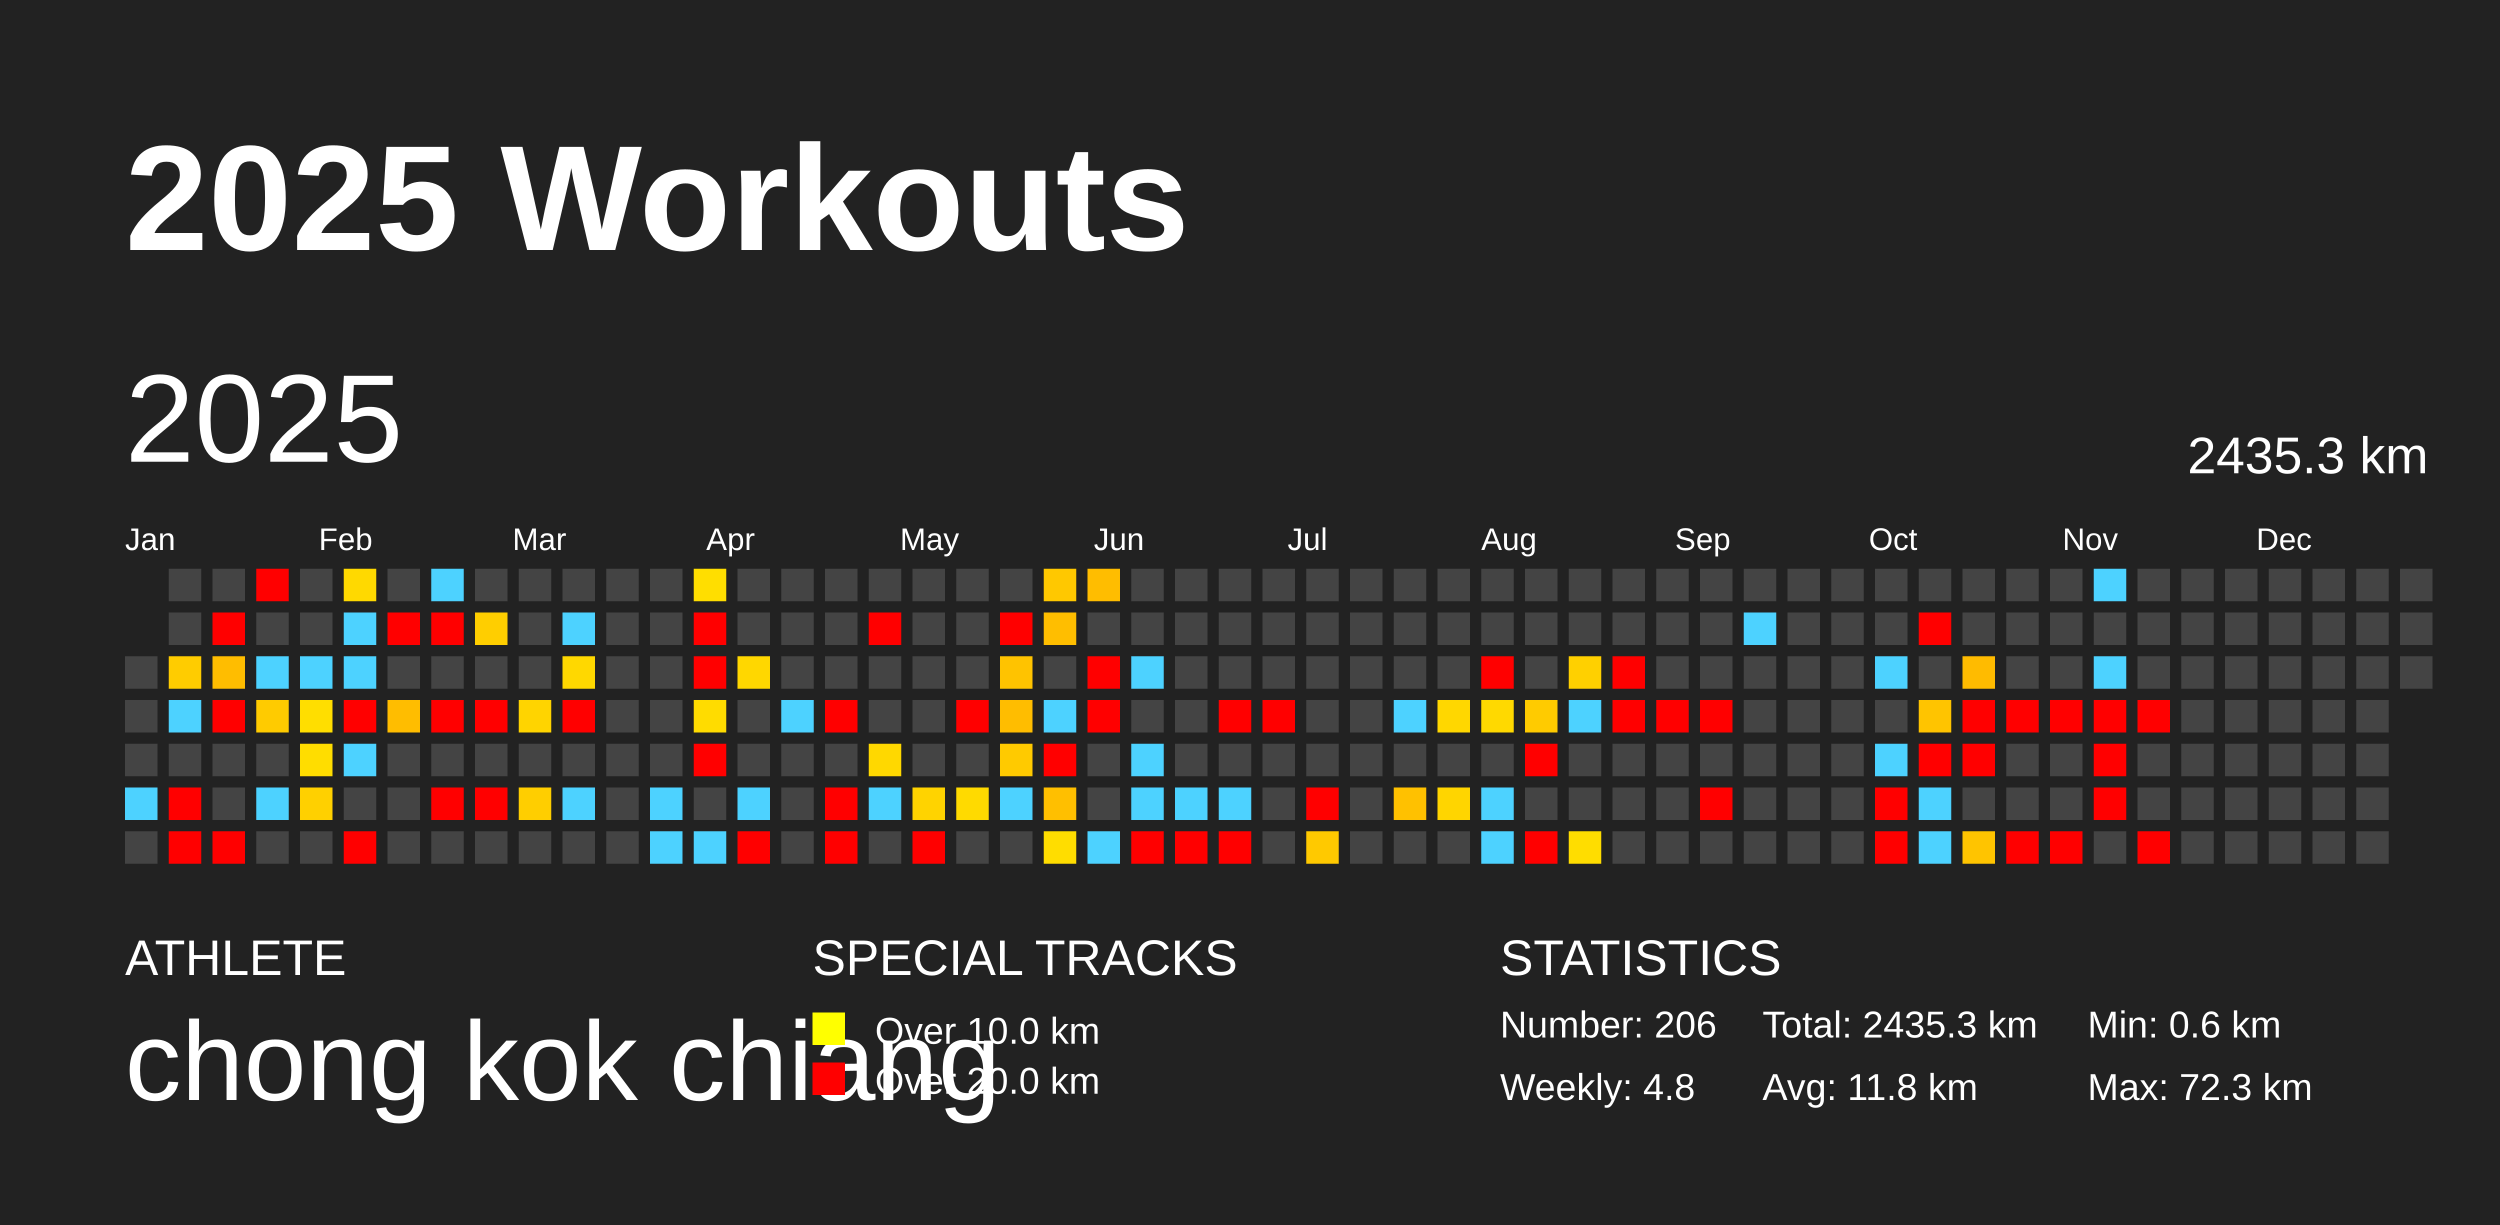
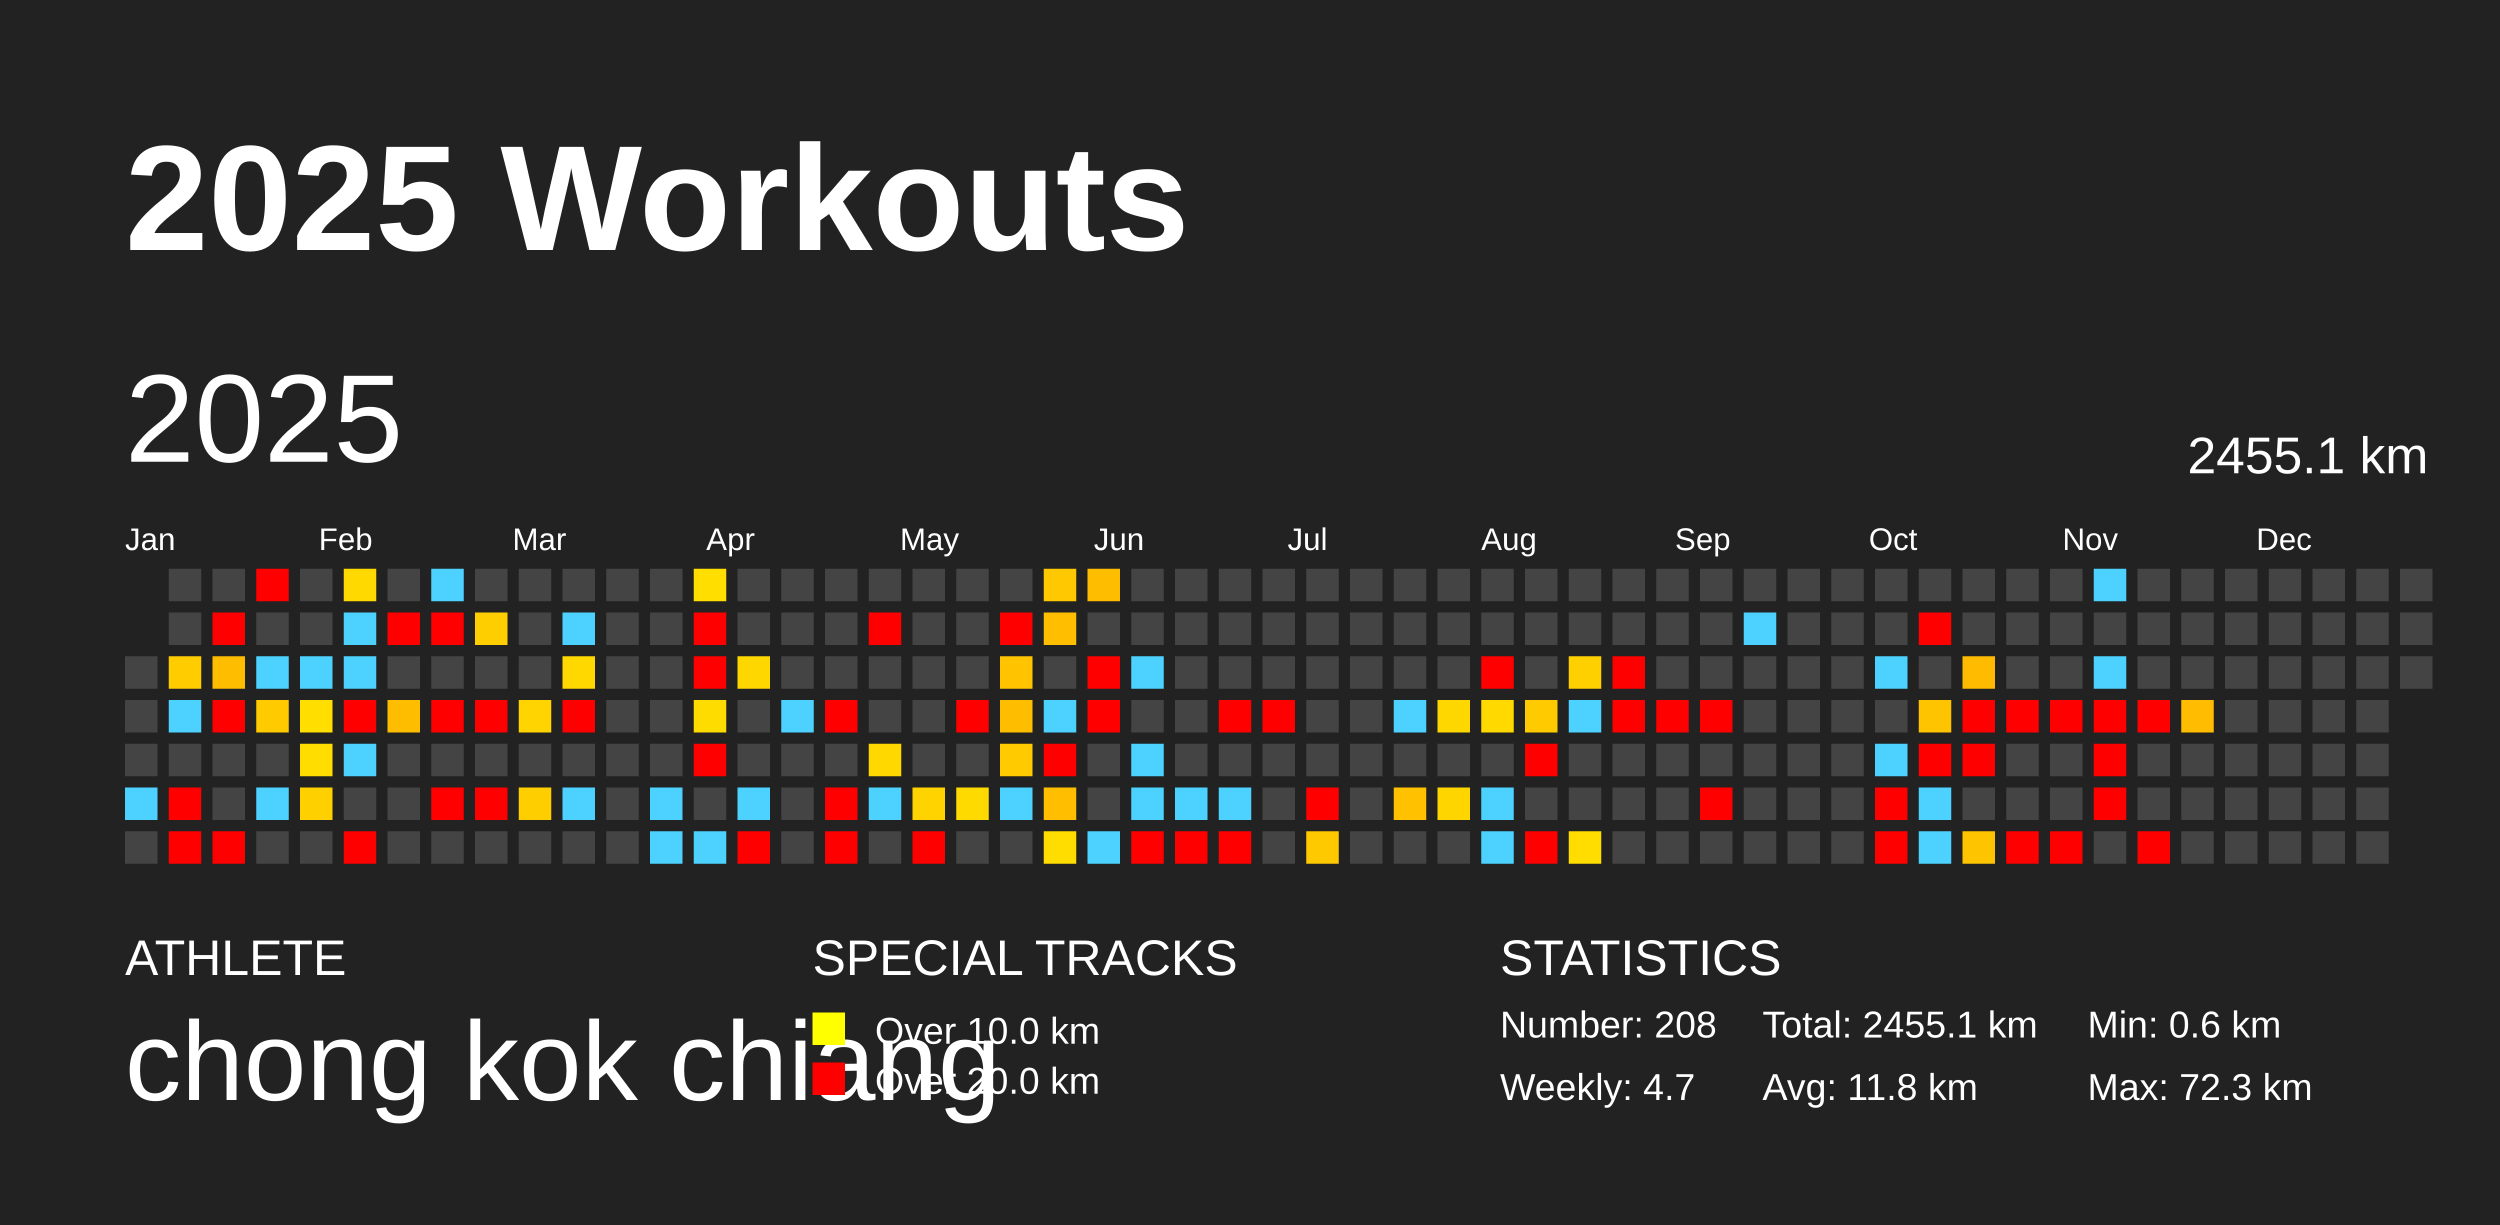
<svg xmlns="http://www.w3.org/2000/svg" baseProfile="full" height="98mm" version="1.1" viewBox="0,0,200,98" width="200mm">
  <defs />
  <rect fill="#222222" height="98" width="200" x="0" y="0" />
  <text fill="#FFFFFF" style="font-size:12px; font-family:Arial; font-weight:bold;" x="10" y="20">2025 Workouts</text>
  <text fill="#FFFFFF" style="font-size:4px; font-family:Arial" x="10" y="78">ATHLETE</text>
  <text fill="#FFFFFF" style="font-size:9px; font-family:Arial" x="10" y="88">chong kok chiang</text>
  <text fill="#FFFFFF" style="font-size:4px; font-family:Arial" x="65" y="78">SPECIAL TRACKS</text>
  <rect fill="yellow" height="2.6" width="2.6" x="65" y="81" />
  <text fill="#FFFFFF" style="font-size:3px; font-family:Arial" x="70" y="83.5">Over 10.0 km</text>
  <rect fill="red" height="2.6" width="2.6" x="65" y="85" />
  <text fill="#FFFFFF" style="font-size:3px; font-family:Arial" x="70" y="87.5">Over 20.0 km</text>
  <text fill="#FFFFFF" style="font-size:4px; font-family:Arial" x="120" y="78">STATISTICS</text>
-   <text fill="#FFFFFF" style="font-size:3px; font-family:Arial" x="120" y="83">Number: 206</text>
-   <text fill="#FFFFFF" style="font-size:3px; font-family:Arial" x="120" y="88">Weekly: 4.8</text>
-   <text fill="#FFFFFF" style="font-size:3px; font-family:Arial" x="141" y="83">Total: 2435.3 km</text>
+   <text fill="#FFFFFF" style="font-size:3px; font-family:Arial" x="120" y="83">Number: 208</text>
+   <text fill="#FFFFFF" style="font-size:3px; font-family:Arial" x="120" y="88">Weekly: 4.7</text>
+   <text fill="#FFFFFF" style="font-size:3px; font-family:Arial" x="141" y="83">Total: 2455.1 km</text>
  <text fill="#FFFFFF" style="font-size:3px; font-family:Arial" x="141" y="88">Avg: 11.8 km</text>
  <text fill="#FFFFFF" style="font-size:3px; font-family:Arial" x="167" y="83">Min: 0.6 km</text>
  <text fill="#FFFFFF" style="font-size:3px; font-family:Arial" x="167" y="88">Max: 72.3 km</text>
  <text dominant-baseline="hanging" fill="#FFFFFF" style="font-size:10.0px; font-family:Arial;" x="10" y="30">2025</text>
-   <text dominant-baseline="hanging" fill="#FFFFFF" style="font-size:4.125px; font-family:Arial;" x="175" y="35">2435.3 km</text>
+   <text dominant-baseline="hanging" fill="#FFFFFF" style="font-size:4.125px; font-family:Arial;" x="175" y="35">2455.1 km</text>
  <text fill="#FFFFFF" style="font-size:2.5px; font-family:Arial" x="10.0" y="44">Jan</text>
  <text fill="#FFFFFF" style="font-size:2.5px; font-family:Arial" x="25.5" y="44">Feb</text>
  <text fill="#FFFFFF" style="font-size:2.5px; font-family:Arial" x="41.0" y="44">Mar</text>
  <text fill="#FFFFFF" style="font-size:2.5px; font-family:Arial" x="56.5" y="44">Apr</text>
  <text fill="#FFFFFF" style="font-size:2.5px; font-family:Arial" x="72.0" y="44">May</text>
  <text fill="#FFFFFF" style="font-size:2.5px; font-family:Arial" x="87.5" y="44">Jun</text>
  <text fill="#FFFFFF" style="font-size:2.5px; font-family:Arial" x="103.0" y="44">Jul</text>
  <text fill="#FFFFFF" style="font-size:2.5px; font-family:Arial" x="118.5" y="44">Aug</text>
  <text fill="#FFFFFF" style="font-size:2.5px; font-family:Arial" x="134.0" y="44">Sep</text>
  <text fill="#FFFFFF" style="font-size:2.5px; font-family:Arial" x="149.5" y="44">Oct</text>
  <text fill="#FFFFFF" style="font-size:2.5px; font-family:Arial" x="165.0" y="44">Nov</text>
  <text fill="#FFFFFF" style="font-size:2.5px; font-family:Arial" x="180.5" y="44">Dec</text>
  <rect fill="#444444" height="2.6" width="2.6" x="10.0" y="52.5" />
  <rect fill="#444444" height="2.6" width="2.6" x="10.0" y="56.0" />
  <rect fill="#444444" height="2.6" width="2.6" x="10.0" y="59.5" />
  <rect fill="#4dd2ff" height="2.6" width="2.6" x="10.0" y="63.0" />
  <rect fill="#444444" height="2.6" width="2.6" x="10.0" y="66.5" />
  <rect fill="#444444" height="2.6" width="2.6" x="13.5" y="45.5" />
  <rect fill="#444444" height="2.6" width="2.6" x="13.5" y="49.0" />
  <rect fill="#ffcc00" height="2.6" width="2.6" x="13.5" y="52.5" />
  <rect fill="#4dd2ff" height="2.6" width="2.6" x="13.5" y="56.0" />
  <rect fill="#444444" height="2.6" width="2.6" x="13.5" y="59.5" />
  <rect fill="red" height="2.6" width="2.6" x="13.5" y="63.0" />
  <rect fill="red" height="2.6" width="2.6" x="13.5" y="66.5" />
  <rect fill="#444444" height="2.6" width="2.6" x="17.0" y="45.5" />
  <rect fill="red" height="2.6" width="2.6" x="17.0" y="49.0" />
  <rect fill="#ffbd00" height="2.6" width="2.6" x="17.0" y="52.5" />
  <rect fill="red" height="2.6" width="2.6" x="17.0" y="56.0" />
  <rect fill="#444444" height="2.6" width="2.6" x="17.0" y="59.5" />
  <rect fill="#444444" height="2.6" width="2.6" x="17.0" y="63.0" />
  <rect fill="red" height="2.6" width="2.6" x="17.0" y="66.5" />
  <rect fill="red" height="2.6" width="2.6" x="20.5" y="45.5" />
  <rect fill="#444444" height="2.6" width="2.6" x="20.5" y="49.0" />
  <rect fill="#4dd2ff" height="2.6" width="2.6" x="20.5" y="52.5" />
  <rect fill="#ffcb00" height="2.6" width="2.6" x="20.5" y="56.0" />
  <rect fill="#444444" height="2.6" width="2.6" x="20.5" y="59.5" />
  <rect fill="#4dd2ff" height="2.6" width="2.6" x="20.5" y="63.0" />
  <rect fill="#444444" height="2.6" width="2.6" x="20.5" y="66.5" />
  <rect fill="#444444" height="2.6" width="2.6" x="24.0" y="45.5" />
  <rect fill="#444444" height="2.6" width="2.6" x="24.0" y="49.0" />
  <rect fill="#4dd2ff" height="2.6" width="2.6" x="24.0" y="52.5" />
  <rect fill="#ffde00" height="2.6" width="2.6" x="24.0" y="56.0" />
  <rect fill="#ffdd00" height="2.6" width="2.6" x="24.0" y="59.5" />
  <rect fill="#ffd000" height="2.6" width="2.6" x="24.0" y="63.0" />
  <rect fill="#444444" height="2.6" width="2.6" x="24.0" y="66.5" />
  <rect fill="#ffd900" height="2.6" width="2.6" x="27.5" y="45.5" />
  <rect fill="#4dd2ff" height="2.6" width="2.6" x="27.5" y="49.0" />
  <rect fill="#4dd2ff" height="2.6" width="2.6" x="27.5" y="52.5" />
  <rect fill="red" height="2.6" width="2.6" x="27.5" y="56.0" />
  <rect fill="#4dd2ff" height="2.6" width="2.6" x="27.5" y="59.5" />
  <rect fill="#444444" height="2.6" width="2.6" x="27.5" y="63.0" />
  <rect fill="red" height="2.6" width="2.6" x="27.5" y="66.5" />
  <rect fill="#444444" height="2.6" width="2.6" x="31.0" y="45.5" />
  <rect fill="red" height="2.6" width="2.6" x="31.0" y="49.0" />
  <rect fill="#444444" height="2.6" width="2.6" x="31.0" y="52.5" />
  <rect fill="#ffbd00" height="2.6" width="2.6" x="31.0" y="56.0" />
  <rect fill="#444444" height="2.6" width="2.6" x="31.0" y="59.5" />
  <rect fill="#444444" height="2.6" width="2.6" x="31.0" y="63.0" />
  <rect fill="#444444" height="2.6" width="2.6" x="31.0" y="66.5" />
  <rect fill="#4dd2ff" height="2.6" width="2.6" x="34.5" y="45.5" />
  <rect fill="red" height="2.6" width="2.6" x="34.5" y="49.0" />
  <rect fill="#444444" height="2.6" width="2.6" x="34.5" y="52.5" />
  <rect fill="red" height="2.6" width="2.6" x="34.5" y="56.0" />
  <rect fill="#444444" height="2.6" width="2.6" x="34.5" y="59.5" />
  <rect fill="red" height="2.6" width="2.6" x="34.5" y="63.0" />
  <rect fill="#444444" height="2.6" width="2.6" x="34.5" y="66.5" />
  <rect fill="#444444" height="2.6" width="2.6" x="38.0" y="45.5" />
  <rect fill="#ffce00" height="2.6" width="2.6" x="38.0" y="49.0" />
  <rect fill="#444444" height="2.6" width="2.6" x="38.0" y="52.5" />
  <rect fill="red" height="2.6" width="2.6" x="38.0" y="56.0" />
  <rect fill="#444444" height="2.6" width="2.6" x="38.0" y="59.5" />
  <rect fill="red" height="2.6" width="2.6" x="38.0" y="63.0" />
  <rect fill="#444444" height="2.6" width="2.6" x="38.0" y="66.5" />
  <rect fill="#444444" height="2.6" width="2.6" x="41.5" y="45.5" />
  <rect fill="#444444" height="2.6" width="2.6" x="41.5" y="49.0" />
  <rect fill="#444444" height="2.6" width="2.6" x="41.5" y="52.5" />
  <rect fill="#ffd400" height="2.6" width="2.6" x="41.5" y="56.0" />
  <rect fill="#444444" height="2.6" width="2.6" x="41.5" y="59.5" />
  <rect fill="#ffce00" height="2.6" width="2.6" x="41.5" y="63.0" />
  <rect fill="#444444" height="2.6" width="2.6" x="41.5" y="66.5" />
  <rect fill="#444444" height="2.6" width="2.6" x="45.0" y="45.5" />
  <rect fill="#4dd2ff" height="2.6" width="2.6" x="45.0" y="49.0" />
  <rect fill="#ffd800" height="2.6" width="2.6" x="45.0" y="52.5" />
  <rect fill="red" height="2.6" width="2.6" x="45.0" y="56.0" />
  <rect fill="#444444" height="2.6" width="2.6" x="45.0" y="59.5" />
  <rect fill="#4dd2ff" height="2.6" width="2.6" x="45.0" y="63.0" />
  <rect fill="#444444" height="2.6" width="2.6" x="45.0" y="66.5" />
  <rect fill="#444444" height="2.6" width="2.6" x="48.5" y="45.5" />
  <rect fill="#444444" height="2.6" width="2.6" x="48.5" y="49.0" />
  <rect fill="#444444" height="2.6" width="2.6" x="48.5" y="52.5" />
  <rect fill="#444444" height="2.6" width="2.6" x="48.5" y="56.0" />
  <rect fill="#444444" height="2.6" width="2.6" x="48.5" y="59.5" />
  <rect fill="#444444" height="2.6" width="2.6" x="48.5" y="63.0" />
  <rect fill="#444444" height="2.6" width="2.6" x="48.5" y="66.5" />
  <rect fill="#444444" height="2.6" width="2.6" x="52.0" y="45.5" />
  <rect fill="#444444" height="2.6" width="2.6" x="52.0" y="49.0" />
  <rect fill="#444444" height="2.6" width="2.6" x="52.0" y="52.5" />
  <rect fill="#444444" height="2.6" width="2.6" x="52.0" y="56.0" />
  <rect fill="#444444" height="2.6" width="2.6" x="52.0" y="59.5" />
  <rect fill="#4dd2ff" height="2.6" width="2.6" x="52.0" y="63.0" />
  <rect fill="#4dd2ff" height="2.6" width="2.6" x="52.0" y="66.5" />
  <rect fill="#ffde00" height="2.6" width="2.6" x="55.5" y="45.5" />
  <rect fill="red" height="2.6" width="2.6" x="55.5" y="49.0" />
  <rect fill="red" height="2.6" width="2.6" x="55.5" y="52.5" />
  <rect fill="#ffdc00" height="2.6" width="2.6" x="55.5" y="56.0" />
  <rect fill="red" height="2.6" width="2.6" x="55.5" y="59.5" />
  <rect fill="#444444" height="2.6" width="2.6" x="55.5" y="63.0" />
  <rect fill="#4dd2ff" height="2.6" width="2.6" x="55.5" y="66.5" />
  <rect fill="#444444" height="2.6" width="2.6" x="59.0" y="45.5" />
  <rect fill="#444444" height="2.6" width="2.6" x="59.0" y="49.0" />
  <rect fill="#ffd700" height="2.6" width="2.6" x="59.0" y="52.5" />
  <rect fill="#444444" height="2.6" width="2.6" x="59.0" y="56.0" />
  <rect fill="#444444" height="2.6" width="2.6" x="59.0" y="59.5" />
  <rect fill="#4dd2ff" height="2.6" width="2.6" x="59.0" y="63.0" />
  <rect fill="red" height="2.6" width="2.6" x="59.0" y="66.5" />
  <rect fill="#444444" height="2.6" width="2.6" x="62.5" y="45.5" />
  <rect fill="#444444" height="2.6" width="2.6" x="62.5" y="49.0" />
  <rect fill="#444444" height="2.6" width="2.6" x="62.5" y="52.5" />
  <rect fill="#4dd2ff" height="2.6" width="2.6" x="62.5" y="56.0" />
  <rect fill="#444444" height="2.6" width="2.6" x="62.5" y="59.5" />
  <rect fill="#444444" height="2.6" width="2.6" x="62.5" y="63.0" />
  <rect fill="#444444" height="2.6" width="2.6" x="62.5" y="66.5" />
  <rect fill="#444444" height="2.6" width="2.6" x="66.0" y="45.5" />
  <rect fill="#444444" height="2.6" width="2.6" x="66.0" y="49.0" />
  <rect fill="#444444" height="2.6" width="2.6" x="66.0" y="52.5" />
  <rect fill="red" height="2.6" width="2.6" x="66.0" y="56.0" />
  <rect fill="#444444" height="2.6" width="2.6" x="66.0" y="59.5" />
  <rect fill="red" height="2.6" width="2.6" x="66.0" y="63.0" />
  <rect fill="red" height="2.6" width="2.6" x="66.0" y="66.5" />
  <rect fill="#444444" height="2.6" width="2.6" x="69.5" y="45.5" />
  <rect fill="red" height="2.6" width="2.6" x="69.5" y="49.0" />
  <rect fill="#444444" height="2.6" width="2.6" x="69.5" y="52.5" />
  <rect fill="#444444" height="2.6" width="2.6" x="69.5" y="56.0" />
  <rect fill="#ffd800" height="2.6" width="2.6" x="69.5" y="59.5" />
  <rect fill="#4dd2ff" height="2.6" width="2.6" x="69.5" y="63.0" />
  <rect fill="#444444" height="2.6" width="2.6" x="69.5" y="66.5" />
  <rect fill="#444444" height="2.6" width="2.6" x="73.0" y="45.5" />
  <rect fill="#444444" height="2.6" width="2.6" x="73.0" y="49.0" />
  <rect fill="#444444" height="2.6" width="2.6" x="73.0" y="52.5" />
  <rect fill="#444444" height="2.6" width="2.6" x="73.0" y="56.0" />
  <rect fill="#444444" height="2.6" width="2.6" x="73.0" y="59.5" />
  <rect fill="#ffd300" height="2.6" width="2.6" x="73.0" y="63.0" />
  <rect fill="red" height="2.6" width="2.6" x="73.0" y="66.5" />
  <rect fill="#444444" height="2.6" width="2.6" x="76.5" y="45.5" />
  <rect fill="#444444" height="2.6" width="2.6" x="76.5" y="49.0" />
  <rect fill="#444444" height="2.6" width="2.6" x="76.5" y="52.5" />
  <rect fill="red" height="2.6" width="2.6" x="76.5" y="56.0" />
  <rect fill="#444444" height="2.6" width="2.6" x="76.5" y="59.5" />
  <rect fill="#ffda00" height="2.6" width="2.6" x="76.5" y="63.0" />
  <rect fill="#444444" height="2.6" width="2.6" x="76.5" y="66.5" />
  <rect fill="#444444" height="2.6" width="2.6" x="80.0" y="45.5" />
  <rect fill="red" height="2.6" width="2.6" x="80.0" y="49.0" />
  <rect fill="#ffc300" height="2.6" width="2.6" x="80.0" y="52.5" />
  <rect fill="#ffbd00" height="2.6" width="2.6" x="80.0" y="56.0" />
  <rect fill="#ffca00" height="2.6" width="2.6" x="80.0" y="59.5" />
  <rect fill="#4dd2ff" height="2.6" width="2.6" x="80.0" y="63.0" />
  <rect fill="#444444" height="2.6" width="2.6" x="80.0" y="66.5" />
  <rect fill="#ffc800" height="2.6" width="2.6" x="83.5" y="45.5" />
  <rect fill="#ffbe00" height="2.6" width="2.6" x="83.5" y="49.0" />
  <rect fill="#444444" height="2.6" width="2.6" x="83.5" y="52.5" />
  <rect fill="#4dd2ff" height="2.6" width="2.6" x="83.5" y="56.0" />
  <rect fill="red" height="2.6" width="2.6" x="83.5" y="59.5" />
  <rect fill="#ffbf00" height="2.6" width="2.6" x="83.5" y="63.0" />
  <rect fill="#ffdd00" height="2.6" width="2.6" x="83.5" y="66.5" />
  <rect fill="#ffbd00" height="2.6" width="2.6" x="87.0" y="45.5" />
  <rect fill="#444444" height="2.6" width="2.6" x="87.0" y="49.0" />
  <rect fill="red" height="2.6" width="2.6" x="87.0" y="52.5" />
  <rect fill="red" height="2.6" width="2.6" x="87.0" y="56.0" />
  <rect fill="#444444" height="2.6" width="2.6" x="87.0" y="59.5" />
  <rect fill="#444444" height="2.6" width="2.6" x="87.0" y="63.0" />
  <rect fill="#4dd2ff" height="2.6" width="2.6" x="87.0" y="66.5" />
  <rect fill="#444444" height="2.6" width="2.6" x="90.5" y="45.5" />
  <rect fill="#444444" height="2.6" width="2.6" x="90.5" y="49.0" />
  <rect fill="#4dd2ff" height="2.6" width="2.6" x="90.5" y="52.5" />
  <rect fill="#444444" height="2.6" width="2.6" x="90.5" y="56.0" />
  <rect fill="#4dd2ff" height="2.6" width="2.6" x="90.5" y="59.5" />
  <rect fill="#4dd2ff" height="2.6" width="2.6" x="90.5" y="63.0" />
  <rect fill="red" height="2.6" width="2.6" x="90.5" y="66.5" />
  <rect fill="#444444" height="2.6" width="2.6" x="94.0" y="45.5" />
  <rect fill="#444444" height="2.6" width="2.6" x="94.0" y="49.0" />
  <rect fill="#444444" height="2.6" width="2.6" x="94.0" y="52.5" />
  <rect fill="#444444" height="2.6" width="2.6" x="94.0" y="56.0" />
  <rect fill="#444444" height="2.6" width="2.6" x="94.0" y="59.5" />
  <rect fill="#4dd2ff" height="2.6" width="2.6" x="94.0" y="63.0" />
  <rect fill="red" height="2.6" width="2.6" x="94.0" y="66.5" />
  <rect fill="#444444" height="2.6" width="2.6" x="97.5" y="45.5" />
  <rect fill="#444444" height="2.6" width="2.6" x="97.5" y="49.0" />
  <rect fill="#444444" height="2.6" width="2.6" x="97.5" y="52.5" />
  <rect fill="red" height="2.6" width="2.6" x="97.5" y="56.0" />
  <rect fill="#444444" height="2.6" width="2.6" x="97.5" y="59.5" />
  <rect fill="#4dd2ff" height="2.6" width="2.6" x="97.5" y="63.0" />
  <rect fill="red" height="2.6" width="2.6" x="97.5" y="66.5" />
  <rect fill="#444444" height="2.6" width="2.6" x="101.0" y="45.5" />
  <rect fill="#444444" height="2.6" width="2.6" x="101.0" y="49.0" />
  <rect fill="#444444" height="2.6" width="2.6" x="101.0" y="52.5" />
  <rect fill="red" height="2.6" width="2.6" x="101.0" y="56.0" />
  <rect fill="#444444" height="2.6" width="2.6" x="101.0" y="59.5" />
  <rect fill="#444444" height="2.6" width="2.6" x="101.0" y="63.0" />
  <rect fill="#444444" height="2.6" width="2.6" x="101.0" y="66.5" />
  <rect fill="#444444" height="2.6" width="2.6" x="104.5" y="45.5" />
  <rect fill="#444444" height="2.6" width="2.6" x="104.5" y="49.0" />
  <rect fill="#444444" height="2.6" width="2.6" x="104.5" y="52.5" />
  <rect fill="#444444" height="2.6" width="2.6" x="104.5" y="56.0" />
  <rect fill="#444444" height="2.6" width="2.6" x="104.5" y="59.5" />
  <rect fill="red" height="2.6" width="2.6" x="104.5" y="63.0" />
  <rect fill="#ffc900" height="2.6" width="2.6" x="104.5" y="66.5" />
  <rect fill="#444444" height="2.6" width="2.6" x="108.0" y="45.5" />
  <rect fill="#444444" height="2.6" width="2.6" x="108.0" y="49.0" />
  <rect fill="#444444" height="2.6" width="2.6" x="108.0" y="52.5" />
  <rect fill="#444444" height="2.6" width="2.6" x="108.0" y="56.0" />
  <rect fill="#444444" height="2.6" width="2.6" x="108.0" y="59.5" />
  <rect fill="#444444" height="2.6" width="2.6" x="108.0" y="63.0" />
  <rect fill="#444444" height="2.6" width="2.6" x="108.0" y="66.5" />
  <rect fill="#444444" height="2.6" width="2.6" x="111.5" y="45.5" />
  <rect fill="#444444" height="2.6" width="2.6" x="111.5" y="49.0" />
  <rect fill="#444444" height="2.6" width="2.6" x="111.5" y="52.5" />
  <rect fill="#4dd2ff" height="2.6" width="2.6" x="111.5" y="56.0" />
  <rect fill="#444444" height="2.6" width="2.6" x="111.5" y="59.5" />
  <rect fill="#ffc100" height="2.6" width="2.6" x="111.5" y="63.0" />
  <rect fill="#444444" height="2.6" width="2.6" x="111.5" y="66.5" />
  <rect fill="#444444" height="2.6" width="2.6" x="115.0" y="45.5" />
  <rect fill="#444444" height="2.6" width="2.6" x="115.0" y="49.0" />
  <rect fill="#444444" height="2.6" width="2.6" x="115.0" y="52.5" />
  <rect fill="#ffd700" height="2.6" width="2.6" x="115.0" y="56.0" />
  <rect fill="#444444" height="2.6" width="2.6" x="115.0" y="59.5" />
  <rect fill="#ffd500" height="2.6" width="2.6" x="115.0" y="63.0" />
  <rect fill="#444444" height="2.6" width="2.6" x="115.0" y="66.5" />
  <rect fill="#444444" height="2.6" width="2.6" x="118.5" y="45.5" />
  <rect fill="#444444" height="2.6" width="2.6" x="118.5" y="49.0" />
  <rect fill="red" height="2.6" width="2.6" x="118.5" y="52.5" />
  <rect fill="#ffd900" height="2.6" width="2.6" x="118.5" y="56.0" />
  <rect fill="#444444" height="2.6" width="2.6" x="118.5" y="59.5" />
  <rect fill="#4dd2ff" height="2.6" width="2.6" x="118.5" y="63.0" />
  <rect fill="#4dd2ff" height="2.6" width="2.6" x="118.5" y="66.5" />
  <rect fill="#444444" height="2.6" width="2.6" x="122.0" y="45.5" />
  <rect fill="#444444" height="2.6" width="2.6" x="122.0" y="49.0" />
  <rect fill="#444444" height="2.6" width="2.6" x="122.0" y="52.5" />
  <rect fill="#ffcb00" height="2.6" width="2.6" x="122.0" y="56.0" />
  <rect fill="red" height="2.6" width="2.6" x="122.0" y="59.5" />
  <rect fill="#444444" height="2.6" width="2.6" x="122.0" y="63.0" />
  <rect fill="red" height="2.6" width="2.6" x="122.0" y="66.5" />
  <rect fill="#444444" height="2.6" width="2.6" x="125.5" y="45.5" />
  <rect fill="#444444" height="2.6" width="2.6" x="125.5" y="49.0" />
  <rect fill="#ffd000" height="2.6" width="2.6" x="125.5" y="52.5" />
  <rect fill="#4dd2ff" height="2.6" width="2.6" x="125.5" y="56.0" />
  <rect fill="#444444" height="2.6" width="2.6" x="125.5" y="59.5" />
  <rect fill="#444444" height="2.6" width="2.6" x="125.5" y="63.0" />
  <rect fill="#ffdd00" height="2.6" width="2.6" x="125.5" y="66.5" />
  <rect fill="#444444" height="2.6" width="2.6" x="129.0" y="45.5" />
  <rect fill="#444444" height="2.6" width="2.6" x="129.0" y="49.0" />
  <rect fill="red" height="2.6" width="2.6" x="129.0" y="52.5" />
  <rect fill="red" height="2.6" width="2.6" x="129.0" y="56.0" />
  <rect fill="#444444" height="2.6" width="2.6" x="129.0" y="59.5" />
  <rect fill="#444444" height="2.6" width="2.6" x="129.0" y="63.0" />
  <rect fill="#444444" height="2.6" width="2.6" x="129.0" y="66.5" />
  <rect fill="#444444" height="2.6" width="2.6" x="132.5" y="45.5" />
  <rect fill="#444444" height="2.6" width="2.6" x="132.5" y="49.0" />
  <rect fill="#444444" height="2.6" width="2.6" x="132.5" y="52.5" />
  <rect fill="red" height="2.6" width="2.6" x="132.5" y="56.0" />
  <rect fill="#444444" height="2.6" width="2.6" x="132.5" y="59.5" />
  <rect fill="#444444" height="2.6" width="2.6" x="132.5" y="63.0" />
  <rect fill="#444444" height="2.6" width="2.6" x="132.5" y="66.5" />
  <rect fill="#444444" height="2.6" width="2.6" x="136.0" y="45.5" />
  <rect fill="#444444" height="2.6" width="2.6" x="136.0" y="49.0" />
  <rect fill="#444444" height="2.6" width="2.6" x="136.0" y="52.5" />
  <rect fill="red" height="2.6" width="2.6" x="136.0" y="56.0" />
  <rect fill="#444444" height="2.6" width="2.6" x="136.0" y="59.5" />
  <rect fill="red" height="2.6" width="2.6" x="136.0" y="63.0" />
  <rect fill="#444444" height="2.6" width="2.6" x="136.0" y="66.5" />
  <rect fill="#444444" height="2.6" width="2.6" x="139.5" y="45.5" />
  <rect fill="#4dd2ff" height="2.6" width="2.6" x="139.5" y="49.0" />
  <rect fill="#444444" height="2.6" width="2.6" x="139.5" y="52.5" />
  <rect fill="#444444" height="2.6" width="2.6" x="139.5" y="56.0" />
  <rect fill="#444444" height="2.6" width="2.6" x="139.5" y="59.5" />
  <rect fill="#444444" height="2.6" width="2.6" x="139.5" y="63.0" />
  <rect fill="#444444" height="2.6" width="2.6" x="139.5" y="66.5" />
  <rect fill="#444444" height="2.6" width="2.6" x="143.0" y="45.5" />
  <rect fill="#444444" height="2.6" width="2.6" x="143.0" y="49.0" />
  <rect fill="#444444" height="2.6" width="2.6" x="143.0" y="52.5" />
  <rect fill="#444444" height="2.6" width="2.6" x="143.0" y="56.0" />
  <rect fill="#444444" height="2.6" width="2.6" x="143.0" y="59.5" />
  <rect fill="#444444" height="2.6" width="2.6" x="143.0" y="63.0" />
  <rect fill="#444444" height="2.6" width="2.6" x="143.0" y="66.5" />
  <rect fill="#444444" height="2.6" width="2.6" x="146.5" y="45.5" />
  <rect fill="#444444" height="2.6" width="2.6" x="146.5" y="49.0" />
  <rect fill="#444444" height="2.6" width="2.6" x="146.5" y="52.5" />
  <rect fill="#444444" height="2.6" width="2.6" x="146.5" y="56.0" />
  <rect fill="#444444" height="2.6" width="2.6" x="146.5" y="59.5" />
  <rect fill="#444444" height="2.6" width="2.6" x="146.5" y="63.0" />
  <rect fill="#444444" height="2.6" width="2.6" x="146.5" y="66.5" />
  <rect fill="#444444" height="2.6" width="2.6" x="150.0" y="45.5" />
  <rect fill="#444444" height="2.6" width="2.6" x="150.0" y="49.0" />
  <rect fill="#4dd2ff" height="2.6" width="2.6" x="150.0" y="52.5" />
  <rect fill="#444444" height="2.6" width="2.6" x="150.0" y="56.0" />
  <rect fill="#4dd2ff" height="2.6" width="2.6" x="150.0" y="59.5" />
  <rect fill="red" height="2.6" width="2.6" x="150.0" y="63.0" />
  <rect fill="red" height="2.6" width="2.6" x="150.0" y="66.5" />
  <rect fill="#444444" height="2.6" width="2.6" x="153.5" y="45.5" />
  <rect fill="red" height="2.6" width="2.6" x="153.5" y="49.0" />
  <rect fill="#444444" height="2.6" width="2.6" x="153.5" y="52.5" />
  <rect fill="#ffc400" height="2.6" width="2.6" x="153.5" y="56.0" />
  <rect fill="red" height="2.6" width="2.6" x="153.5" y="59.5" />
  <rect fill="#4dd2ff" height="2.6" width="2.6" x="153.5" y="63.0" />
  <rect fill="#4dd2ff" height="2.6" width="2.6" x="153.5" y="66.5" />
  <rect fill="#444444" height="2.6" width="2.6" x="157.0" y="45.5" />
  <rect fill="#444444" height="2.6" width="2.6" x="157.0" y="49.0" />
  <rect fill="#ffbb00" height="2.6" width="2.6" x="157.0" y="52.5" />
  <rect fill="red" height="2.6" width="2.6" x="157.0" y="56.0" />
  <rect fill="red" height="2.6" width="2.6" x="157.0" y="59.5" />
  <rect fill="#444444" height="2.6" width="2.6" x="157.0" y="63.0" />
  <rect fill="#ffc400" height="2.6" width="2.6" x="157.0" y="66.5" />
  <rect fill="#444444" height="2.6" width="2.6" x="160.5" y="45.5" />
  <rect fill="#444444" height="2.6" width="2.6" x="160.5" y="49.0" />
  <rect fill="#444444" height="2.6" width="2.6" x="160.5" y="52.5" />
  <rect fill="red" height="2.6" width="2.6" x="160.5" y="56.0" />
  <rect fill="#444444" height="2.6" width="2.6" x="160.5" y="59.5" />
  <rect fill="#444444" height="2.6" width="2.6" x="160.5" y="63.0" />
  <rect fill="red" height="2.6" width="2.6" x="160.5" y="66.5" />
  <rect fill="#444444" height="2.6" width="2.6" x="164.0" y="45.5" />
  <rect fill="#444444" height="2.6" width="2.6" x="164.0" y="49.0" />
  <rect fill="#444444" height="2.6" width="2.6" x="164.0" y="52.5" />
  <rect fill="red" height="2.6" width="2.6" x="164.0" y="56.0" />
  <rect fill="#444444" height="2.6" width="2.6" x="164.0" y="59.5" />
  <rect fill="#444444" height="2.6" width="2.6" x="164.0" y="63.0" />
  <rect fill="red" height="2.6" width="2.6" x="164.0" y="66.5" />
  <rect fill="#4dd2ff" height="2.6" width="2.6" x="167.5" y="45.5" />
  <rect fill="#444444" height="2.6" width="2.6" x="167.5" y="49.0" />
  <rect fill="#4dd2ff" height="2.6" width="2.6" x="167.5" y="52.5" />
  <rect fill="red" height="2.6" width="2.6" x="167.5" y="56.0" />
  <rect fill="red" height="2.6" width="2.6" x="167.5" y="59.5" />
  <rect fill="red" height="2.6" width="2.6" x="167.5" y="63.0" />
  <rect fill="#444444" height="2.6" width="2.6" x="167.5" y="66.5" />
  <rect fill="#444444" height="2.6" width="2.6" x="171.0" y="45.5" />
  <rect fill="#444444" height="2.6" width="2.6" x="171.0" y="49.0" />
  <rect fill="#444444" height="2.6" width="2.6" x="171.0" y="52.5" />
  <rect fill="red" height="2.6" width="2.6" x="171.0" y="56.0" />
  <rect fill="#444444" height="2.6" width="2.6" x="171.0" y="59.5" />
  <rect fill="#444444" height="2.6" width="2.6" x="171.0" y="63.0" />
  <rect fill="red" height="2.6" width="2.6" x="171.0" y="66.5" />
  <rect fill="#444444" height="2.6" width="2.6" x="174.5" y="45.5" />
  <rect fill="#444444" height="2.6" width="2.6" x="174.5" y="49.0" />
  <rect fill="#444444" height="2.6" width="2.6" x="174.5" y="52.5" />
-   <rect fill="#444444" height="2.6" width="2.6" x="174.5" y="56.0" />
+   <rect fill="#ffbc00" height="2.6" width="2.6" x="174.5" y="56.0" />
  <rect fill="#444444" height="2.6" width="2.6" x="174.5" y="59.5" />
  <rect fill="#444444" height="2.6" width="2.6" x="174.5" y="63.0" />
  <rect fill="#444444" height="2.6" width="2.6" x="174.5" y="66.5" />
  <rect fill="#444444" height="2.6" width="2.6" x="178.0" y="45.5" />
  <rect fill="#444444" height="2.6" width="2.6" x="178.0" y="49.0" />
  <rect fill="#444444" height="2.6" width="2.6" x="178.0" y="52.5" />
  <rect fill="#444444" height="2.6" width="2.6" x="178.0" y="56.0" />
  <rect fill="#444444" height="2.6" width="2.6" x="178.0" y="59.5" />
  <rect fill="#444444" height="2.6" width="2.6" x="178.0" y="63.0" />
  <rect fill="#444444" height="2.6" width="2.6" x="178.0" y="66.5" />
  <rect fill="#444444" height="2.6" width="2.6" x="181.5" y="45.5" />
  <rect fill="#444444" height="2.6" width="2.6" x="181.5" y="49.0" />
  <rect fill="#444444" height="2.6" width="2.6" x="181.5" y="52.5" />
  <rect fill="#444444" height="2.6" width="2.6" x="181.5" y="56.0" />
  <rect fill="#444444" height="2.6" width="2.6" x="181.5" y="59.5" />
  <rect fill="#444444" height="2.6" width="2.6" x="181.5" y="63.0" />
  <rect fill="#444444" height="2.6" width="2.6" x="181.5" y="66.5" />
  <rect fill="#444444" height="2.6" width="2.6" x="185.0" y="45.5" />
  <rect fill="#444444" height="2.6" width="2.6" x="185.0" y="49.0" />
  <rect fill="#444444" height="2.6" width="2.6" x="185.0" y="52.5" />
  <rect fill="#444444" height="2.6" width="2.6" x="185.0" y="56.0" />
  <rect fill="#444444" height="2.6" width="2.6" x="185.0" y="59.5" />
  <rect fill="#444444" height="2.6" width="2.6" x="185.0" y="63.0" />
  <rect fill="#444444" height="2.6" width="2.6" x="185.0" y="66.5" />
  <rect fill="#444444" height="2.6" width="2.6" x="188.5" y="45.5" />
  <rect fill="#444444" height="2.6" width="2.6" x="188.5" y="49.0" />
  <rect fill="#444444" height="2.6" width="2.6" x="188.5" y="52.5" />
  <rect fill="#444444" height="2.6" width="2.6" x="188.5" y="56.0" />
  <rect fill="#444444" height="2.6" width="2.6" x="188.5" y="59.5" />
  <rect fill="#444444" height="2.6" width="2.6" x="188.5" y="63.0" />
  <rect fill="#444444" height="2.6" width="2.6" x="188.5" y="66.5" />
  <rect fill="#444444" height="2.6" width="2.6" x="192.0" y="45.5" />
  <rect fill="#444444" height="2.6" width="2.6" x="192.0" y="49.0" />
  <rect fill="#444444" height="2.6" width="2.6" x="192.0" y="52.5" />
</svg>
